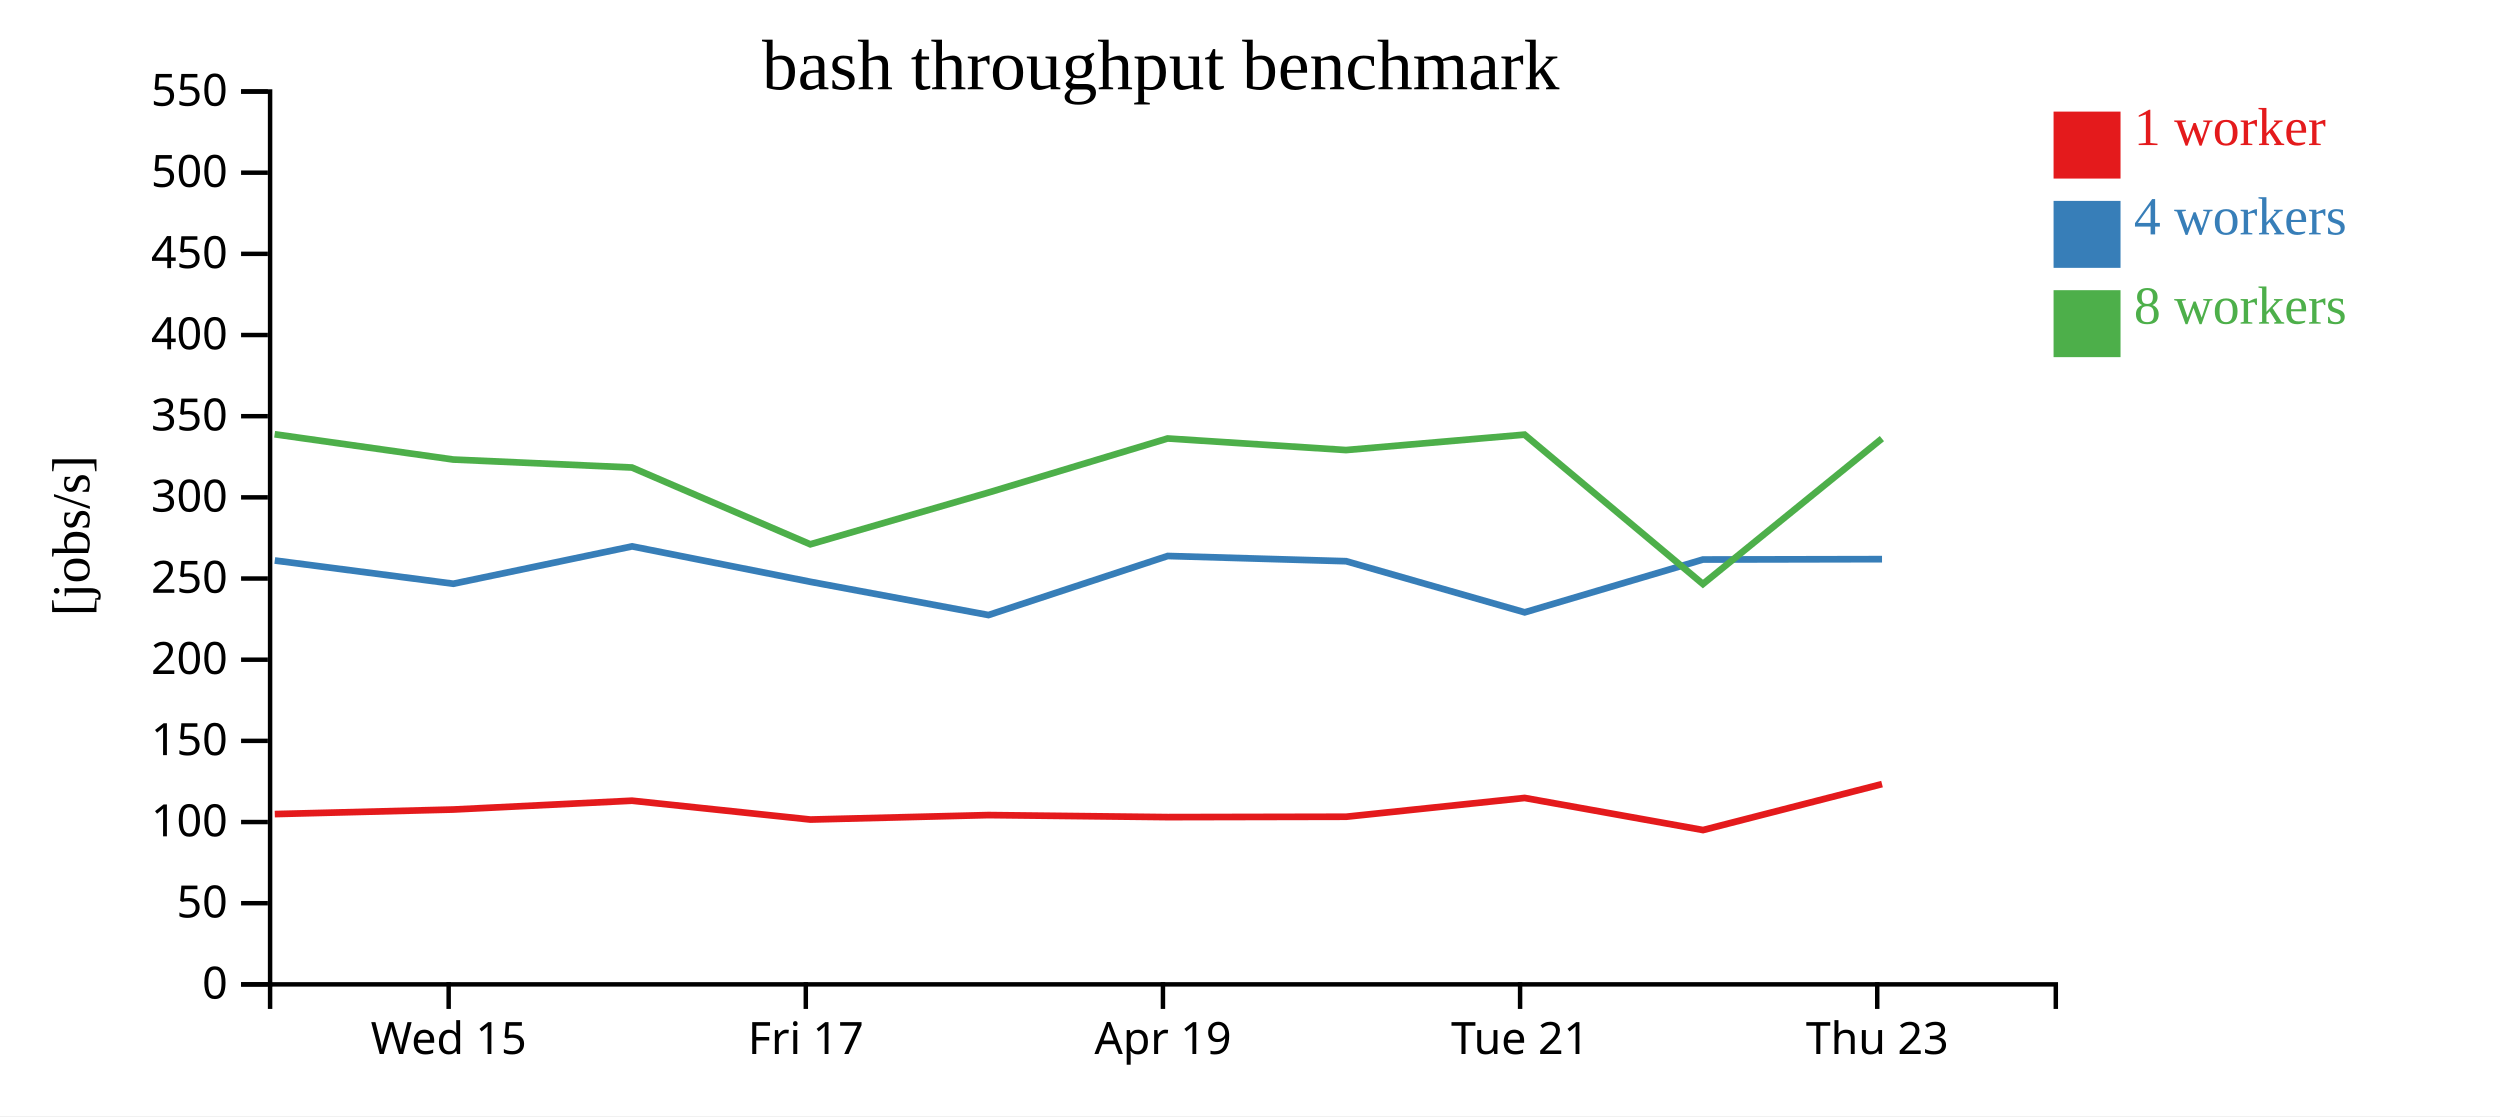
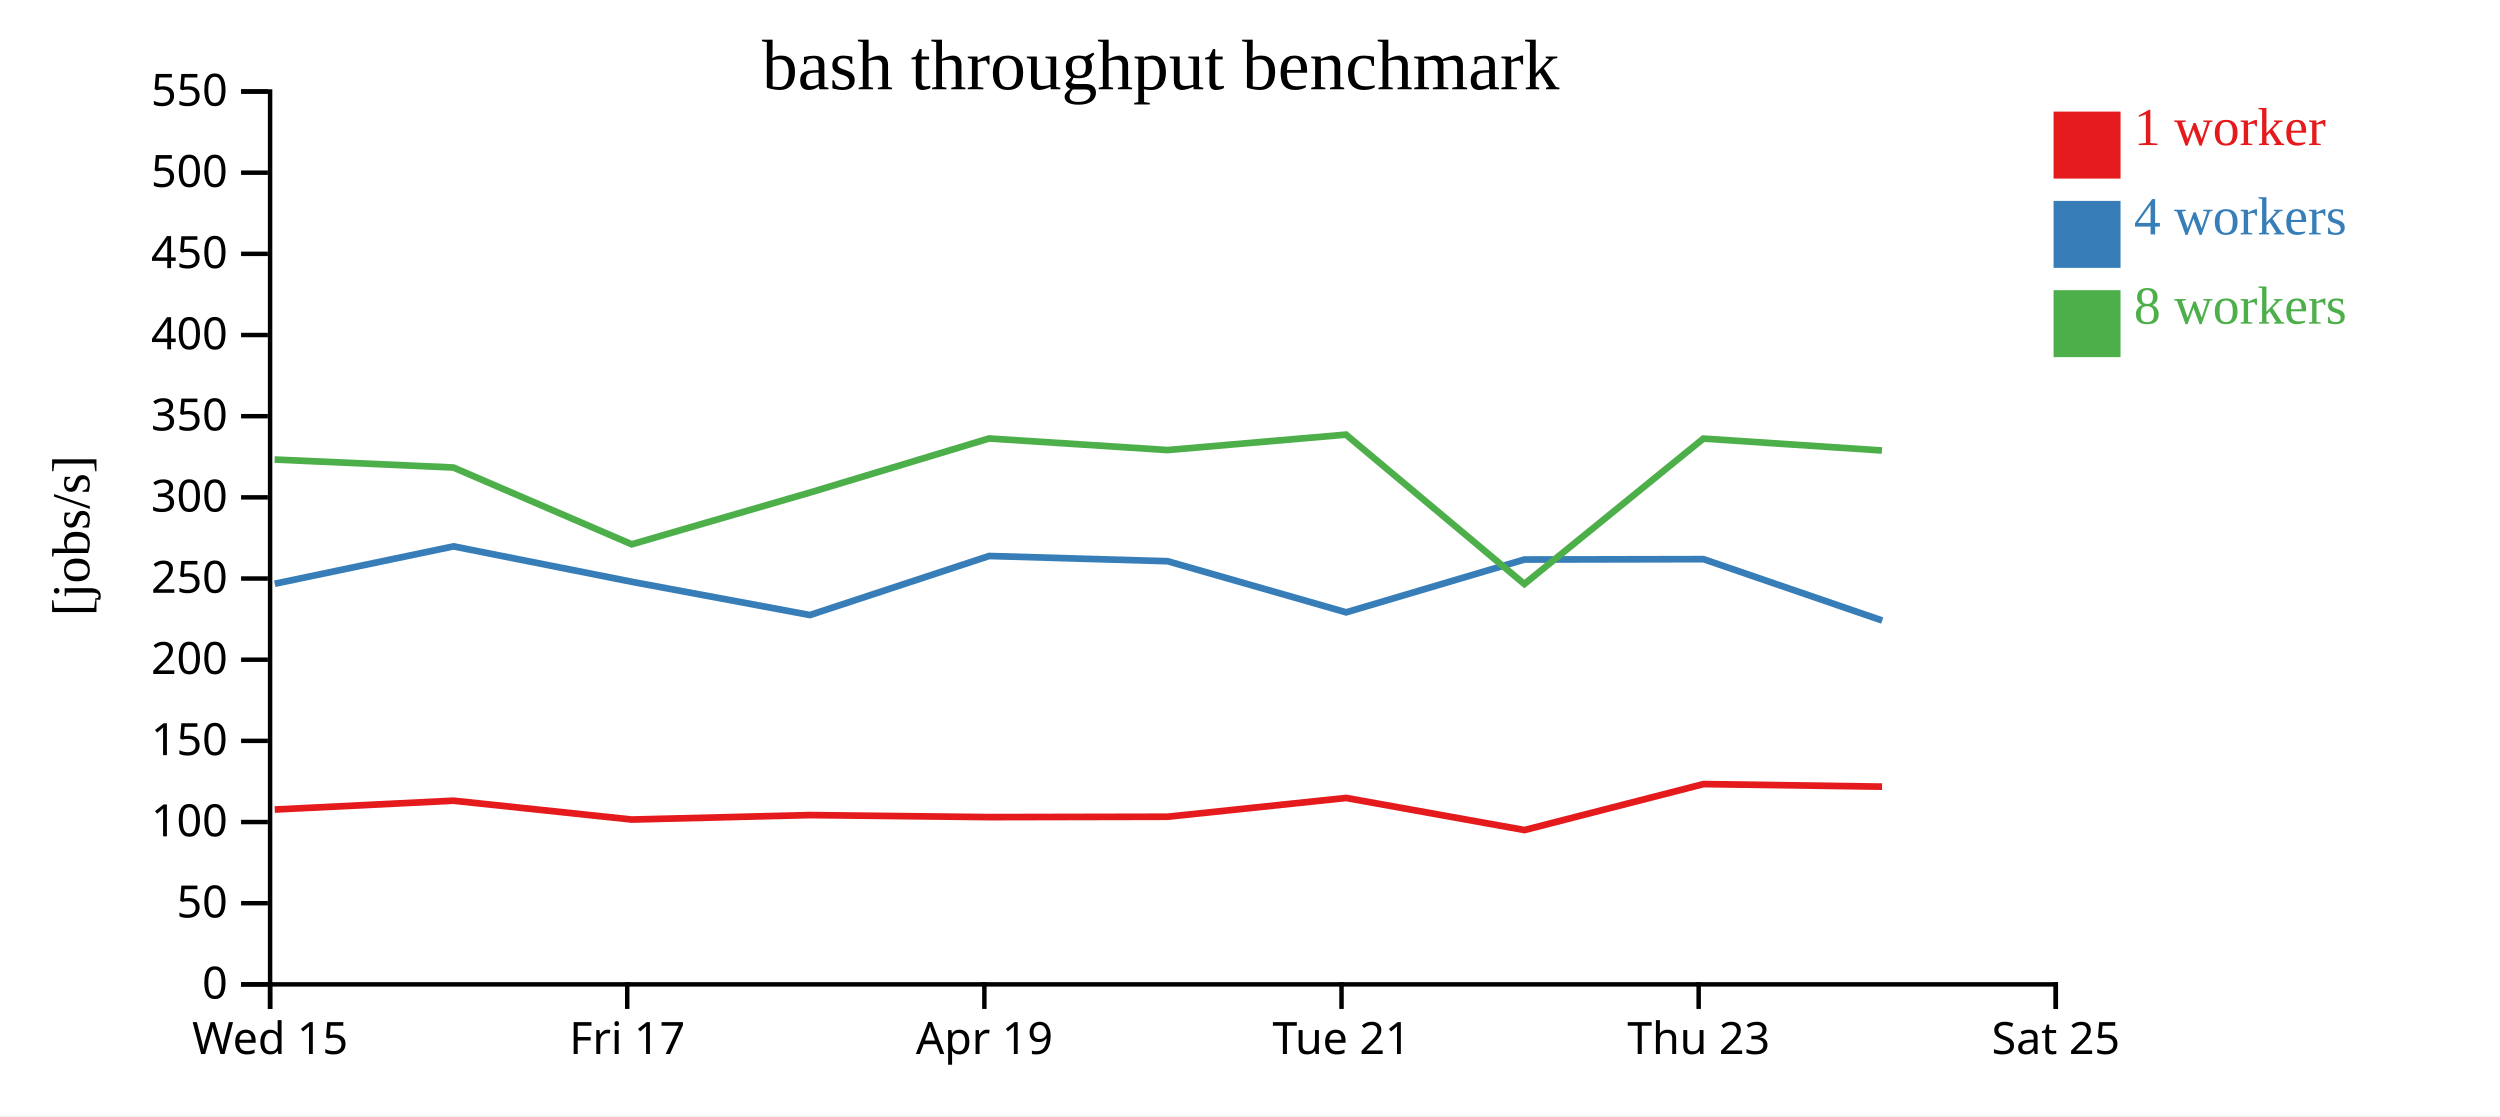
<svg xmlns="http://www.w3.org/2000/svg" width="560" height="250">
  <rect width="100%" height="100%" fill="white" />
  <g transform="translate(60,20)">
    <g transform="translate(0,200)" fill="none" font-size="10" font-family="sans-serif" text-anchor="middle">
      <path class="domain" stroke="currentColor" d="M0.5,6V0.5H400.5V6" />
-       <g class="tick" opacity="1" transform="translate(40.5,0)">
+       <g class="tick" opacity="1" transform="translate(0.5,0)">
        <line stroke="currentColor" y2="6" />
        <text fill="currentColor" y="9" dy="0.71em">Wed 15</text>
      </g>
-       <g class="tick" opacity="1" transform="translate(120.5,0)">
+       <g class="tick" opacity="1" transform="translate(80.5,0)">
        <line stroke="currentColor" y2="6" />
        <text fill="currentColor" y="9" dy="0.71em">Fri 17</text>
      </g>
-       <g class="tick" opacity="1" transform="translate(200.5,0)">
+       <g class="tick" opacity="1" transform="translate(160.5,0)">
        <line stroke="currentColor" y2="6" />
        <text fill="currentColor" y="9" dy="0.71em">Apr 19</text>
      </g>
-       <g class="tick" opacity="1" transform="translate(280.5,0)">
+       <g class="tick" opacity="1" transform="translate(240.5,0)">
        <line stroke="currentColor" y2="6" />
        <text fill="currentColor" y="9" dy="0.71em">Tue 21</text>
      </g>
-       <g class="tick" opacity="1" transform="translate(360.5,0)">
+       <g class="tick" opacity="1" transform="translate(320.5,0)">
        <line stroke="currentColor" y2="6" />
        <text fill="currentColor" y="9" dy="0.71em">Thu 23</text>
+       </g>
+       <g class="tick" opacity="1" transform="translate(400.5,0)">
+         <line stroke="currentColor" y2="6" />
+         <text fill="currentColor" y="9" dy="0.71em">Sat 25</text>
      </g>
    </g>
    <g fill="none" font-size="10" font-family="sans-serif" text-anchor="end">
      <path class="domain" stroke="currentColor" d="M-6,200.5H0.5V0.5H-6" />
      <g class="tick" opacity="1" transform="translate(0,200.5)">
        <line stroke="currentColor" x2="-6" />
        <text fill="currentColor" x="-9" dy="0.32em">0</text>
      </g>
      <g class="tick" opacity="1" transform="translate(0,182.3182)">
        <line stroke="currentColor" x2="-6" />
        <text fill="currentColor" x="-9" dy="0.32em">50</text>
      </g>
      <g class="tick" opacity="1" transform="translate(0,164.1364)">
        <line stroke="currentColor" x2="-6" />
        <text fill="currentColor" x="-9" dy="0.32em">100</text>
      </g>
      <g class="tick" opacity="1" transform="translate(0,145.9545)">
        <line stroke="currentColor" x2="-6" />
        <text fill="currentColor" x="-9" dy="0.32em">150</text>
      </g>
      <g class="tick" opacity="1" transform="translate(0,127.7727)">
        <line stroke="currentColor" x2="-6" />
        <text fill="currentColor" x="-9" dy="0.32em">200</text>
      </g>
      <g class="tick" opacity="1" transform="translate(0,109.5909)">
        <line stroke="currentColor" x2="-6" />
        <text fill="currentColor" x="-9" dy="0.32em">250</text>
      </g>
      <g class="tick" opacity="1" transform="translate(0,91.40909)">
        <line stroke="currentColor" x2="-6" />
        <text fill="currentColor" x="-9" dy="0.32em">300</text>
      </g>
      <g class="tick" opacity="1" transform="translate(0,73.22727)">
        <line stroke="currentColor" x2="-6" />
        <text fill="currentColor" x="-9" dy="0.32em">350</text>
      </g>
      <g class="tick" opacity="1" transform="translate(0,55.04545)">
        <line stroke="currentColor" x2="-6" />
        <text fill="currentColor" x="-9" dy="0.32em">400</text>
      </g>
      <g class="tick" opacity="1" transform="translate(0,36.86364)">
        <line stroke="currentColor" x2="-6" />
        <text fill="currentColor" x="-9" dy="0.32em">450</text>
      </g>
      <g class="tick" opacity="1" transform="translate(0,18.68182)">
        <line stroke="currentColor" x2="-6" />
        <text fill="currentColor" x="-9" dy="0.32em">500</text>
      </g>
      <g class="tick" opacity="1" transform="translate(0,0.5)">
        <line stroke="currentColor" x2="-6" />
        <text fill="currentColor" x="-9" dy="0.32em">550</text>
      </g>
    </g>
    <text text-anchor="middle" style="font-size: 12px" transform="rotate(-90)" y="-40" x="-100">[jobs/s]</text>
    <text text-anchor="middle" style="font-size: 16px" y="0" x="200">bash throughput benchmark</text>
-     <path class="line" fill="none" stroke="#e41a1c" stroke-width="1.5" d="M1.55,162.355L41.543,161.334L81.566,159.357L121.53,163.58L161.409,162.579L201.588,163.034L241.549,162.949L281.518,158.741L321.477,165.931L361.575,155.635" />
-     <path class="line" fill="none" stroke="#377eb8" stroke-width="1.5" d="M1.55,105.549L41.544,110.757L81.584,102.388L121.541,110.328L161.42,117.77L201.565,104.541L241.532,105.712L281.532,117.164L321.461,105.336L361.574,105.25" />
-     <path class="line" fill="none" stroke="#4daf4a" stroke-width="1.5" d="M1.514,77.274L41.515,82.937L81.552,84.725L121.506,101.923L161.377,90.344L201.544,78.22L241.504,80.814L281.498,77.357L321.451,110.819L361.548,78.247" />
+     <path class="line" fill="none" stroke="#e41a1c" stroke-width="1.5" d="M1.543,161.334L41.566,159.357L81.53,163.58L121.409,162.579L161.588,163.034L201.549,162.949L241.518,158.741L281.477,165.931L321.575,155.635L361.586,156.209" />
+     <path class="line" fill="none" stroke="#377eb8" stroke-width="1.5" d="M1.544,110.757L41.584,102.388L81.541,110.328L121.42,117.77L161.565,104.541L201.532,105.712L241.532,117.164L281.461,105.336L321.574,105.25L361.614,118.994" />
+     <path class="line" fill="none" stroke="#4daf4a" stroke-width="1.5" d="M1.515,82.937L41.552,84.725L81.506,101.923L121.377,90.344L161.544,78.22L201.504,80.814L241.498,77.357L281.451,110.819L321.548,78.247L361.554,80.912" />
    <rect class="dot" x="400" y="5" width="15" height="15" style="fill: #e41a1c;" />
    <rect class="dot" x="400" y="25" width="15" height="15" style="fill: #377eb8;" />
    <rect class="dot" x="400" y="45" width="15" height="15" style="fill: #4daf4a;" />
    <text class="label" x="418" y="12.5" style="fill: #e41a1c; alignment-baseline: middle;" text-anchor="left">1 worker</text>
    <text class="label" x="418" y="32.5" style="fill: #377eb8; alignment-baseline: middle;" text-anchor="left">4 workers</text>
    <text class="label" x="418" y="52.5" style="fill: #4daf4a; alignment-baseline: middle;" text-anchor="left">8 workers</text>
  </g>
</svg>
